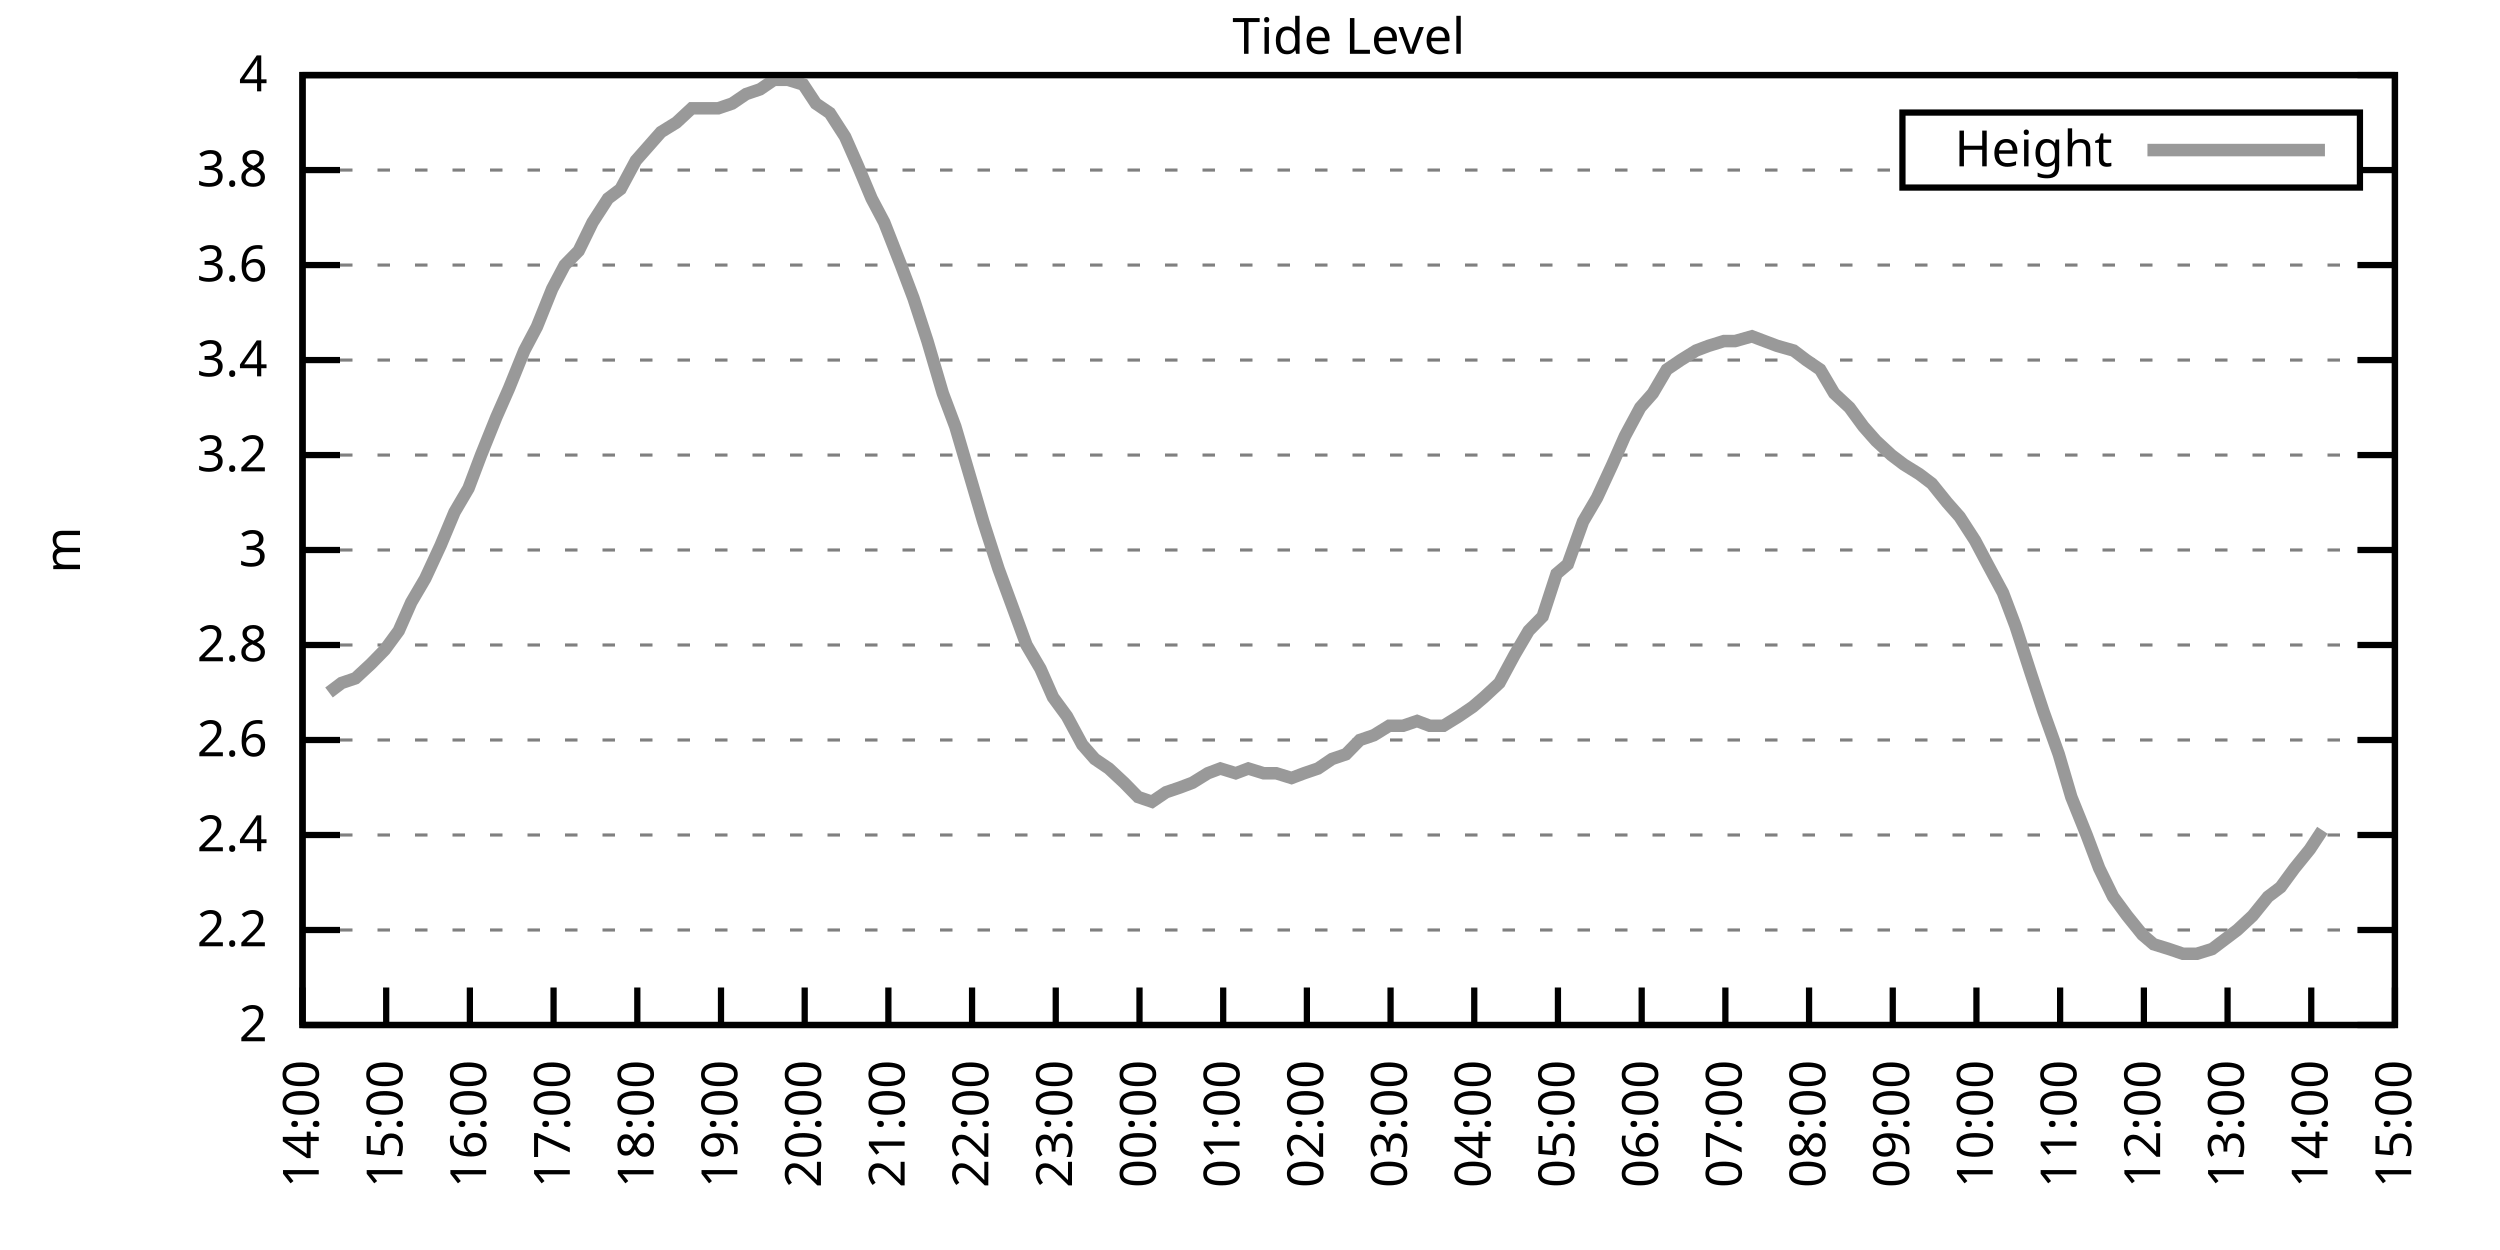
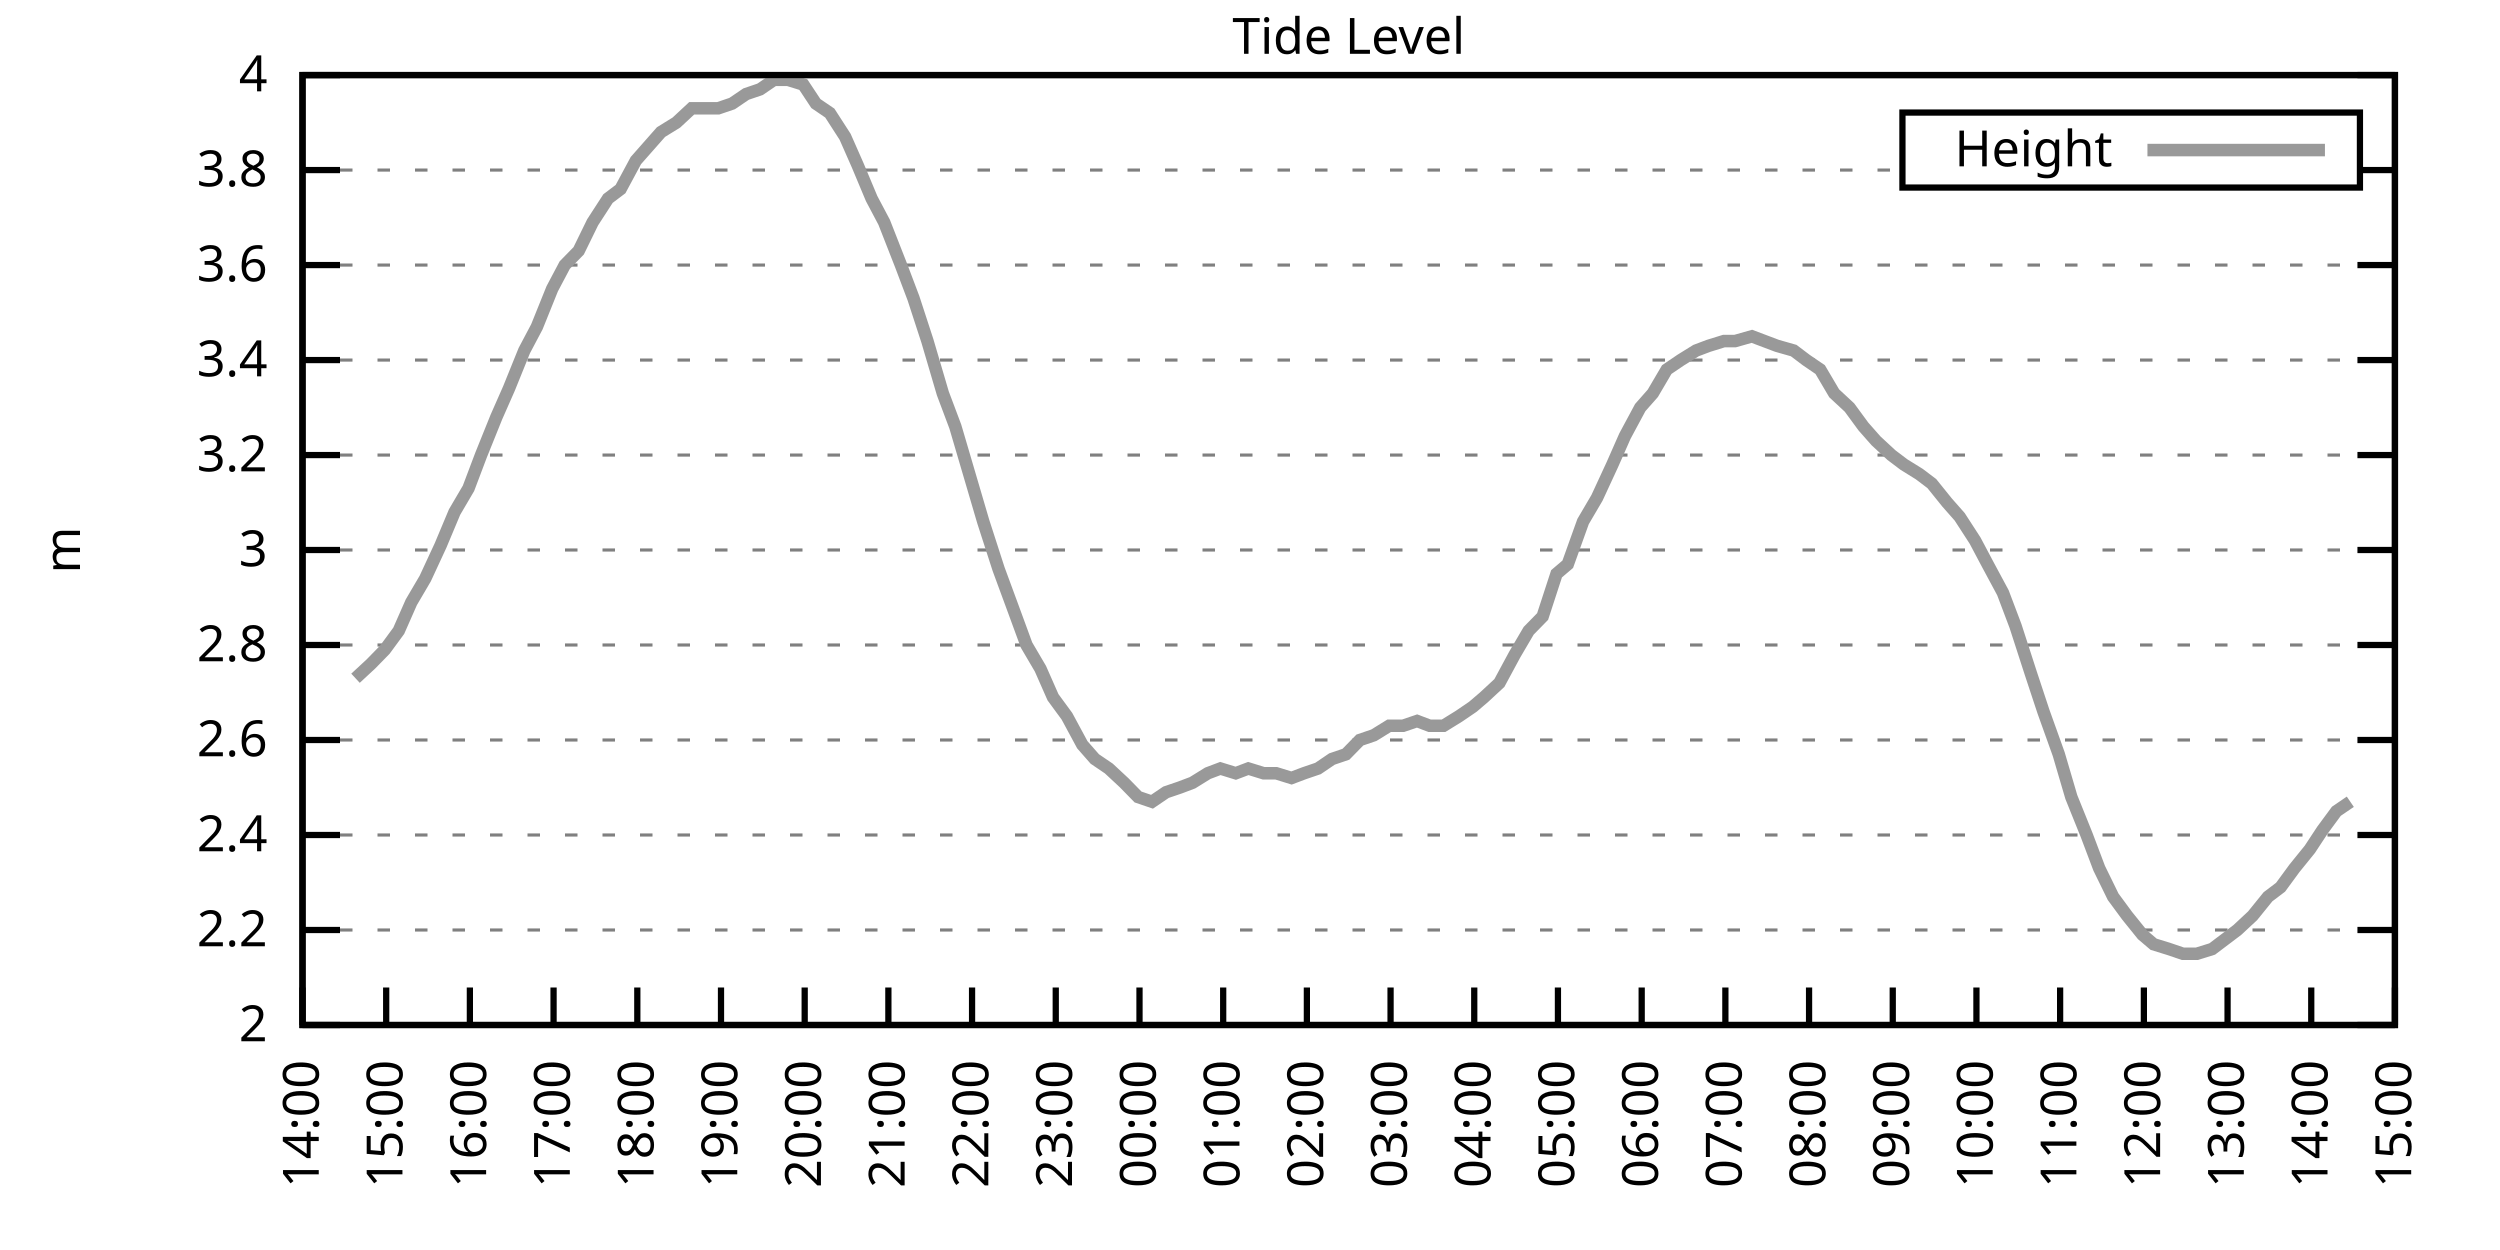
<svg xmlns="http://www.w3.org/2000/svg" xmlns:xlink="http://www.w3.org/1999/xlink" width="400" height="200" viewBox="0 0 400 200">
  <g id="gnuplot_canvas">
    <rect x="0" y="0" width="400" height="200" fill="none" />
    <defs>
      <circle id="gpDot" r="0.5" stroke-width="0.5" stroke="currentColor" />
      <path id="gpPt0" stroke-width="0.333" stroke="currentColor" d="M-1,0 h2 M0,-1 v2" />
      <path id="gpPt1" stroke-width="0.333" stroke="currentColor" d="M-1,-1 L1,1 M1,-1 L-1,1" />
      <path id="gpPt2" stroke-width="0.333" stroke="currentColor" d="M-1,0 L1,0 M0,-1 L0,1 M-1,-1 L1,1 M-1,1 L1,-1" />
      <rect id="gpPt3" stroke-width="0.333" stroke="currentColor" x="-1" y="-1" width="2" height="2" />
      <rect id="gpPt4" stroke-width="0.333" stroke="currentColor" fill="currentColor" x="-1" y="-1" width="2" height="2" />
      <circle id="gpPt5" stroke-width="0.333" stroke="currentColor" cx="0" cy="0" r="1" />
      <use xlink:href="#gpPt5" id="gpPt6" fill="currentColor" stroke="none" />
      <path id="gpPt7" stroke-width="0.333" stroke="currentColor" d="M0,-1.33 L-1.33,0.67 L1.33,0.67 z" />
      <use xlink:href="#gpPt7" id="gpPt8" fill="currentColor" stroke="none" />
      <use xlink:href="#gpPt7" id="gpPt9" stroke="currentColor" transform="rotate(180)" />
      <use xlink:href="#gpPt9" id="gpPt10" fill="currentColor" stroke="none" />
      <use xlink:href="#gpPt3" id="gpPt11" stroke="currentColor" transform="rotate(45)" />
      <use xlink:href="#gpPt11" id="gpPt12" fill="currentColor" stroke="none" />
      <path id="gpPt13" stroke-width="0.333" stroke="currentColor" d="M0,1.330 L1.265,0.411 L0.782,-1.067 L-0.782,-1.076 L-1.265,0.411 z" />
      <use xlink:href="#gpPt13" id="gpPt14" fill="currentColor" stroke="none" />
      <filter id="textbox" filterUnits="objectBoundingBox" x="0" y="0" height="1" width="1">
        <feFlood flood-color="white" flood-opacity="1" result="bgnd" />
        <feComposite in="SourceGraphic" in2="bgnd" operator="atop" />
      </filter>
      <filter id="greybox" filterUnits="objectBoundingBox" x="0" y="0" height="1" width="1">
        <feFlood flood-color="lightgrey" flood-opacity="1" result="grey" />
        <feComposite in="SourceGraphic" in2="grey" operator="atop" />
      </filter>
    </defs>
    <g fill="none" color="white" stroke="currentColor" stroke-width="1.00" stroke-linecap="butt" stroke-linejoin="miter">
</g>
    <g fill="none" color="black" stroke="currentColor" stroke-width="1.00" stroke-linecap="butt" stroke-linejoin="miter">
      <g stroke="none" shape-rendering="crispEdges">
        <polygon fill="rgb(255, 255, 255)" points="48.40,164.00 383.18,164.00 383.18,12.02 48.40,12.02 " />
      </g>
    </g>
    <g fill="none" color="black" stroke="currentColor" stroke-width="1.00" stroke-linecap="butt" stroke-linejoin="miter">
</g>
    <g fill="none" color="black" stroke="black" stroke-width="0.50" stroke-linecap="butt" stroke-linejoin="miter">
</g>
    <g fill="none" color="gray" stroke="currentColor" stroke-width="0.50" stroke-linecap="butt" stroke-linejoin="miter">
      <path stroke="gray" stroke-dasharray="2,4" class="gridline" d="M48.40,164.00 L383.19,164.00  " />
    </g>
    <g fill="none" color="gray" stroke="gray" stroke-width="1.00" stroke-linecap="butt" stroke-linejoin="miter">
</g>
    <g fill="none" color="black" stroke="currentColor" stroke-width="1.00" stroke-linecap="butt" stroke-linejoin="miter">
      <path stroke="black" d="M48.40,164.00 L54.40,164.00 M383.19,164.00 L377.19,164.00  " />
      <g transform="translate(42.80,166.60)" stroke="none" fill="black" font-family="Sans" font-size="8.00" text-anchor="end">
        <text>
          <tspan font-family="Sans"> 2</tspan>
        </text>
      </g>
    </g>
    <g fill="none" color="black" stroke="currentColor" stroke-width="1.00" stroke-linecap="butt" stroke-linejoin="miter">
</g>
    <g fill="none" color="black" stroke="black" stroke-width="0.50" stroke-linecap="butt" stroke-linejoin="miter">
</g>
    <g fill="none" color="gray" stroke="currentColor" stroke-width="0.50" stroke-linecap="butt" stroke-linejoin="miter">
      <path stroke="gray" stroke-dasharray="2,4" class="gridline" d="M48.40,148.80 L383.19,148.80  " />
    </g>
    <g fill="none" color="gray" stroke="gray" stroke-width="1.00" stroke-linecap="butt" stroke-linejoin="miter">
</g>
    <g fill="none" color="black" stroke="currentColor" stroke-width="1.00" stroke-linecap="butt" stroke-linejoin="miter">
      <path stroke="black" d="M48.40,148.80 L54.40,148.80 M383.19,148.80 L377.19,148.80  " />
      <g transform="translate(42.80,151.40)" stroke="none" fill="black" font-family="Sans" font-size="8.00" text-anchor="end">
        <text>
          <tspan font-family="Sans"> 2.2</tspan>
        </text>
      </g>
    </g>
    <g fill="none" color="black" stroke="currentColor" stroke-width="1.00" stroke-linecap="butt" stroke-linejoin="miter">
</g>
    <g fill="none" color="black" stroke="black" stroke-width="0.50" stroke-linecap="butt" stroke-linejoin="miter">
</g>
    <g fill="none" color="gray" stroke="currentColor" stroke-width="0.50" stroke-linecap="butt" stroke-linejoin="miter">
      <path stroke="gray" stroke-dasharray="2,4" class="gridline" d="M48.40,133.60 L383.19,133.60  " />
    </g>
    <g fill="none" color="gray" stroke="gray" stroke-width="1.00" stroke-linecap="butt" stroke-linejoin="miter">
</g>
    <g fill="none" color="black" stroke="currentColor" stroke-width="1.00" stroke-linecap="butt" stroke-linejoin="miter">
      <path stroke="black" d="M48.40,133.60 L54.40,133.60 M383.19,133.60 L377.19,133.60  " />
      <g transform="translate(42.80,136.20)" stroke="none" fill="black" font-family="Sans" font-size="8.00" text-anchor="end">
        <text>
          <tspan font-family="Sans"> 2.4</tspan>
        </text>
      </g>
    </g>
    <g fill="none" color="black" stroke="currentColor" stroke-width="1.00" stroke-linecap="butt" stroke-linejoin="miter">
</g>
    <g fill="none" color="black" stroke="black" stroke-width="0.50" stroke-linecap="butt" stroke-linejoin="miter">
</g>
    <g fill="none" color="gray" stroke="currentColor" stroke-width="0.50" stroke-linecap="butt" stroke-linejoin="miter">
      <path stroke="gray" stroke-dasharray="2,4" class="gridline" d="M48.40,118.40 L383.19,118.40  " />
    </g>
    <g fill="none" color="gray" stroke="gray" stroke-width="1.00" stroke-linecap="butt" stroke-linejoin="miter">
</g>
    <g fill="none" color="black" stroke="currentColor" stroke-width="1.00" stroke-linecap="butt" stroke-linejoin="miter">
      <path stroke="black" d="M48.40,118.40 L54.40,118.40 M383.19,118.40 L377.19,118.40  " />
      <g transform="translate(42.80,121.00)" stroke="none" fill="black" font-family="Sans" font-size="8.00" text-anchor="end">
        <text>
          <tspan font-family="Sans"> 2.6</tspan>
        </text>
      </g>
    </g>
    <g fill="none" color="black" stroke="currentColor" stroke-width="1.00" stroke-linecap="butt" stroke-linejoin="miter">
</g>
    <g fill="none" color="black" stroke="black" stroke-width="0.50" stroke-linecap="butt" stroke-linejoin="miter">
</g>
    <g fill="none" color="gray" stroke="currentColor" stroke-width="0.50" stroke-linecap="butt" stroke-linejoin="miter">
      <path stroke="gray" stroke-dasharray="2,4" class="gridline" d="M48.40,103.20 L383.19,103.20  " />
    </g>
    <g fill="none" color="gray" stroke="gray" stroke-width="1.00" stroke-linecap="butt" stroke-linejoin="miter">
</g>
    <g fill="none" color="black" stroke="currentColor" stroke-width="1.00" stroke-linecap="butt" stroke-linejoin="miter">
      <path stroke="black" d="M48.40,103.20 L54.40,103.20 M383.19,103.20 L377.19,103.20  " />
      <g transform="translate(42.80,105.80)" stroke="none" fill="black" font-family="Sans" font-size="8.00" text-anchor="end">
        <text>
          <tspan font-family="Sans"> 2.8</tspan>
        </text>
      </g>
    </g>
    <g fill="none" color="black" stroke="currentColor" stroke-width="1.00" stroke-linecap="butt" stroke-linejoin="miter">
</g>
    <g fill="none" color="black" stroke="black" stroke-width="0.50" stroke-linecap="butt" stroke-linejoin="miter">
</g>
    <g fill="none" color="gray" stroke="currentColor" stroke-width="0.50" stroke-linecap="butt" stroke-linejoin="miter">
      <path stroke="gray" stroke-dasharray="2,4" class="gridline" d="M48.40,88.00 L383.19,88.00  " />
    </g>
    <g fill="none" color="gray" stroke="gray" stroke-width="1.00" stroke-linecap="butt" stroke-linejoin="miter">
</g>
    <g fill="none" color="black" stroke="currentColor" stroke-width="1.00" stroke-linecap="butt" stroke-linejoin="miter">
      <path stroke="black" d="M48.40,88.00 L54.40,88.00 M383.19,88.00 L377.19,88.00  " />
      <g transform="translate(42.80,90.60)" stroke="none" fill="black" font-family="Sans" font-size="8.00" text-anchor="end">
        <text>
          <tspan font-family="Sans"> 3</tspan>
        </text>
      </g>
    </g>
    <g fill="none" color="black" stroke="currentColor" stroke-width="1.00" stroke-linecap="butt" stroke-linejoin="miter">
</g>
    <g fill="none" color="black" stroke="black" stroke-width="0.50" stroke-linecap="butt" stroke-linejoin="miter">
</g>
    <g fill="none" color="gray" stroke="currentColor" stroke-width="0.50" stroke-linecap="butt" stroke-linejoin="miter">
      <path stroke="gray" stroke-dasharray="2,4" class="gridline" d="M48.40,72.81 L383.19,72.81  " />
    </g>
    <g fill="none" color="gray" stroke="gray" stroke-width="1.00" stroke-linecap="butt" stroke-linejoin="miter">
</g>
    <g fill="none" color="black" stroke="currentColor" stroke-width="1.00" stroke-linecap="butt" stroke-linejoin="miter">
      <path stroke="black" d="M48.40,72.81 L54.40,72.81 M383.19,72.81 L377.19,72.81  " />
      <g transform="translate(42.80,75.41)" stroke="none" fill="black" font-family="Sans" font-size="8.00" text-anchor="end">
        <text>
          <tspan font-family="Sans"> 3.2</tspan>
        </text>
      </g>
    </g>
    <g fill="none" color="black" stroke="currentColor" stroke-width="1.00" stroke-linecap="butt" stroke-linejoin="miter">
</g>
    <g fill="none" color="black" stroke="black" stroke-width="0.50" stroke-linecap="butt" stroke-linejoin="miter">
</g>
    <g fill="none" color="gray" stroke="currentColor" stroke-width="0.50" stroke-linecap="butt" stroke-linejoin="miter">
      <path stroke="gray" stroke-dasharray="2,4" class="gridline" d="M48.40,57.61 L383.19,57.61  " />
    </g>
    <g fill="none" color="gray" stroke="gray" stroke-width="1.00" stroke-linecap="butt" stroke-linejoin="miter">
</g>
    <g fill="none" color="black" stroke="currentColor" stroke-width="1.00" stroke-linecap="butt" stroke-linejoin="miter">
      <path stroke="black" d="M48.40,57.61 L54.40,57.61 M383.19,57.61 L377.19,57.61  " />
      <g transform="translate(42.80,60.21)" stroke="none" fill="black" font-family="Sans" font-size="8.00" text-anchor="end">
        <text>
          <tspan font-family="Sans"> 3.4</tspan>
        </text>
      </g>
    </g>
    <g fill="none" color="black" stroke="currentColor" stroke-width="1.00" stroke-linecap="butt" stroke-linejoin="miter">
</g>
    <g fill="none" color="black" stroke="black" stroke-width="0.50" stroke-linecap="butt" stroke-linejoin="miter">
</g>
    <g fill="none" color="gray" stroke="currentColor" stroke-width="0.50" stroke-linecap="butt" stroke-linejoin="miter">
      <path stroke="gray" stroke-dasharray="2,4" class="gridline" d="M48.40,42.41 L383.19,42.41  " />
    </g>
    <g fill="none" color="gray" stroke="gray" stroke-width="1.00" stroke-linecap="butt" stroke-linejoin="miter">
</g>
    <g fill="none" color="black" stroke="currentColor" stroke-width="1.00" stroke-linecap="butt" stroke-linejoin="miter">
      <path stroke="black" d="M48.40,42.41 L54.40,42.41 M383.19,42.41 L377.19,42.41  " />
      <g transform="translate(42.80,45.01)" stroke="none" fill="black" font-family="Sans" font-size="8.00" text-anchor="end">
        <text>
          <tspan font-family="Sans"> 3.6</tspan>
        </text>
      </g>
    </g>
    <g fill="none" color="black" stroke="currentColor" stroke-width="1.00" stroke-linecap="butt" stroke-linejoin="miter">
</g>
    <g fill="none" color="black" stroke="black" stroke-width="0.50" stroke-linecap="butt" stroke-linejoin="miter">
</g>
    <g fill="none" color="gray" stroke="currentColor" stroke-width="0.50" stroke-linecap="butt" stroke-linejoin="miter">
      <path stroke="gray" stroke-dasharray="2,4" class="gridline" d="M48.40,27.21 L304.39,27.21 M377.59,27.21 L383.19,27.21  " />
    </g>
    <g fill="none" color="gray" stroke="gray" stroke-width="1.00" stroke-linecap="butt" stroke-linejoin="miter">
</g>
    <g fill="none" color="black" stroke="currentColor" stroke-width="1.00" stroke-linecap="butt" stroke-linejoin="miter">
      <path stroke="black" d="M48.40,27.21 L54.40,27.21 M383.19,27.21 L377.19,27.21  " />
      <g transform="translate(42.80,29.81)" stroke="none" fill="black" font-family="Sans" font-size="8.00" text-anchor="end">
        <text>
          <tspan font-family="Sans"> 3.8</tspan>
        </text>
      </g>
    </g>
    <g fill="none" color="black" stroke="currentColor" stroke-width="1.00" stroke-linecap="butt" stroke-linejoin="miter">
</g>
    <g fill="none" color="black" stroke="black" stroke-width="0.50" stroke-linecap="butt" stroke-linejoin="miter">
</g>
    <g fill="none" color="gray" stroke="currentColor" stroke-width="0.50" stroke-linecap="butt" stroke-linejoin="miter">
      <path stroke="gray" stroke-dasharray="2,4" class="gridline" d="M48.40,12.01 L383.19,12.01  " />
    </g>
    <g fill="none" color="gray" stroke="gray" stroke-width="1.00" stroke-linecap="butt" stroke-linejoin="miter">
</g>
    <g fill="none" color="black" stroke="currentColor" stroke-width="1.00" stroke-linecap="butt" stroke-linejoin="miter">
      <path stroke="black" d="M48.40,12.01 L54.40,12.01 M383.19,12.01 L377.19,12.01  " />
      <g transform="translate(42.80,14.61)" stroke="none" fill="black" font-family="Sans" font-size="8.00" text-anchor="end">
        <text>
          <tspan font-family="Sans"> 4</tspan>
        </text>
      </g>
    </g>
    <g fill="none" color="black" stroke="currentColor" stroke-width="1.00" stroke-linecap="butt" stroke-linejoin="miter">
      <path stroke="black" d="M48.40,164.00 L48.40,158.00  " />
      <g transform="translate(51.00,169.60) rotate(270.00)" stroke="none" fill="black" font-family="Sans" font-size="8.00" text-anchor="end">
        <text>
          <tspan font-family="Sans">14:00</tspan>
        </text>
      </g>
    </g>
    <g fill="none" color="black" stroke="currentColor" stroke-width="1.00" stroke-linecap="butt" stroke-linejoin="miter">
      <path stroke="black" d="M61.79,164.00 L61.79,158.00  " />
      <g transform="translate(64.39,169.60) rotate(270.00)" stroke="none" fill="black" font-family="Sans" font-size="8.00" text-anchor="end">
        <text>
          <tspan font-family="Sans">15:00</tspan>
        </text>
      </g>
    </g>
    <g fill="none" color="black" stroke="currentColor" stroke-width="1.00" stroke-linecap="butt" stroke-linejoin="miter">
      <path stroke="black" d="M75.18,164.00 L75.18,158.00  " />
      <g transform="translate(77.78,169.60) rotate(270.00)" stroke="none" fill="black" font-family="Sans" font-size="8.00" text-anchor="end">
        <text>
          <tspan font-family="Sans">16:00</tspan>
        </text>
      </g>
    </g>
    <g fill="none" color="black" stroke="currentColor" stroke-width="1.00" stroke-linecap="butt" stroke-linejoin="miter">
      <path stroke="black" d="M88.57,164.00 L88.57,158.00  " />
      <g transform="translate(91.17,169.60) rotate(270.00)" stroke="none" fill="black" font-family="Sans" font-size="8.00" text-anchor="end">
        <text>
          <tspan font-family="Sans">17:00</tspan>
        </text>
      </g>
    </g>
    <g fill="none" color="black" stroke="currentColor" stroke-width="1.00" stroke-linecap="butt" stroke-linejoin="miter">
      <path stroke="black" d="M101.97,164.00 L101.97,158.00  " />
      <g transform="translate(104.57,169.60) rotate(270.00)" stroke="none" fill="black" font-family="Sans" font-size="8.00" text-anchor="end">
        <text>
          <tspan font-family="Sans">18:00</tspan>
        </text>
      </g>
    </g>
    <g fill="none" color="black" stroke="currentColor" stroke-width="1.00" stroke-linecap="butt" stroke-linejoin="miter">
      <path stroke="black" d="M115.36,164.00 L115.36,158.00  " />
      <g transform="translate(117.96,169.60) rotate(270.00)" stroke="none" fill="black" font-family="Sans" font-size="8.00" text-anchor="end">
        <text>
          <tspan font-family="Sans">19:00</tspan>
        </text>
      </g>
    </g>
    <g fill="none" color="black" stroke="currentColor" stroke-width="1.00" stroke-linecap="butt" stroke-linejoin="miter">
      <path stroke="black" d="M128.75,164.00 L128.75,158.00  " />
      <g transform="translate(131.35,169.60) rotate(270.00)" stroke="none" fill="black" font-family="Sans" font-size="8.00" text-anchor="end">
        <text>
          <tspan font-family="Sans">20:00</tspan>
        </text>
      </g>
    </g>
    <g fill="none" color="black" stroke="currentColor" stroke-width="1.00" stroke-linecap="butt" stroke-linejoin="miter">
      <path stroke="black" d="M142.14,164.00 L142.14,158.00  " />
      <g transform="translate(144.74,169.60) rotate(270.00)" stroke="none" fill="black" font-family="Sans" font-size="8.00" text-anchor="end">
        <text>
          <tspan font-family="Sans">21:00</tspan>
        </text>
      </g>
    </g>
    <g fill="none" color="black" stroke="currentColor" stroke-width="1.00" stroke-linecap="butt" stroke-linejoin="miter">
      <path stroke="black" d="M155.53,164.00 L155.53,158.00  " />
      <g transform="translate(158.13,169.60) rotate(270.00)" stroke="none" fill="black" font-family="Sans" font-size="8.00" text-anchor="end">
        <text>
          <tspan font-family="Sans">22:00</tspan>
        </text>
      </g>
    </g>
    <g fill="none" color="black" stroke="currentColor" stroke-width="1.00" stroke-linecap="butt" stroke-linejoin="miter">
      <path stroke="black" d="M168.92,164.00 L168.92,158.00  " />
      <g transform="translate(171.52,169.60) rotate(270.00)" stroke="none" fill="black" font-family="Sans" font-size="8.00" text-anchor="end">
        <text>
          <tspan font-family="Sans">23:00</tspan>
        </text>
      </g>
    </g>
    <g fill="none" color="black" stroke="currentColor" stroke-width="1.00" stroke-linecap="butt" stroke-linejoin="miter">
      <path stroke="black" d="M182.32,164.00 L182.32,158.00  " />
      <g transform="translate(184.92,169.60) rotate(270.00)" stroke="none" fill="black" font-family="Sans" font-size="8.00" text-anchor="end">
        <text>
          <tspan font-family="Sans">00:00</tspan>
        </text>
      </g>
    </g>
    <g fill="none" color="black" stroke="currentColor" stroke-width="1.00" stroke-linecap="butt" stroke-linejoin="miter">
      <path stroke="black" d="M195.71,164.00 L195.71,158.00  " />
      <g transform="translate(198.31,169.60) rotate(270.00)" stroke="none" fill="black" font-family="Sans" font-size="8.00" text-anchor="end">
        <text>
          <tspan font-family="Sans">01:00</tspan>
        </text>
      </g>
    </g>
    <g fill="none" color="black" stroke="currentColor" stroke-width="1.00" stroke-linecap="butt" stroke-linejoin="miter">
      <path stroke="black" d="M209.10,164.00 L209.10,158.00  " />
      <g transform="translate(211.70,169.60) rotate(270.00)" stroke="none" fill="black" font-family="Sans" font-size="8.00" text-anchor="end">
        <text>
          <tspan font-family="Sans">02:00</tspan>
        </text>
      </g>
    </g>
    <g fill="none" color="black" stroke="currentColor" stroke-width="1.00" stroke-linecap="butt" stroke-linejoin="miter">
      <path stroke="black" d="M222.49,164.00 L222.49,158.00  " />
      <g transform="translate(225.09,169.60) rotate(270.00)" stroke="none" fill="black" font-family="Sans" font-size="8.00" text-anchor="end">
        <text>
          <tspan font-family="Sans">03:00</tspan>
        </text>
      </g>
    </g>
    <g fill="none" color="black" stroke="currentColor" stroke-width="1.00" stroke-linecap="butt" stroke-linejoin="miter">
      <path stroke="black" d="M235.88,164.00 L235.88,158.00  " />
      <g transform="translate(238.48,169.60) rotate(270.00)" stroke="none" fill="black" font-family="Sans" font-size="8.00" text-anchor="end">
        <text>
          <tspan font-family="Sans">04:00</tspan>
        </text>
      </g>
    </g>
    <g fill="none" color="black" stroke="currentColor" stroke-width="1.00" stroke-linecap="butt" stroke-linejoin="miter">
      <path stroke="black" d="M249.27,164.00 L249.27,158.00  " />
      <g transform="translate(251.87,169.60) rotate(270.00)" stroke="none" fill="black" font-family="Sans" font-size="8.00" text-anchor="end">
        <text>
          <tspan font-family="Sans">05:00</tspan>
        </text>
      </g>
    </g>
    <g fill="none" color="black" stroke="currentColor" stroke-width="1.00" stroke-linecap="butt" stroke-linejoin="miter">
      <path stroke="black" d="M262.67,164.00 L262.67,158.00  " />
      <g transform="translate(265.27,169.60) rotate(270.00)" stroke="none" fill="black" font-family="Sans" font-size="8.00" text-anchor="end">
        <text>
          <tspan font-family="Sans">06:00</tspan>
        </text>
      </g>
    </g>
    <g fill="none" color="black" stroke="currentColor" stroke-width="1.00" stroke-linecap="butt" stroke-linejoin="miter">
      <path stroke="black" d="M276.06,164.00 L276.06,158.00  " />
      <g transform="translate(278.66,169.60) rotate(270.00)" stroke="none" fill="black" font-family="Sans" font-size="8.00" text-anchor="end">
        <text>
          <tspan font-family="Sans">07:00</tspan>
        </text>
      </g>
    </g>
    <g fill="none" color="black" stroke="currentColor" stroke-width="1.00" stroke-linecap="butt" stroke-linejoin="miter">
      <path stroke="black" d="M289.45,164.00 L289.45,158.00  " />
      <g transform="translate(292.05,169.60) rotate(270.00)" stroke="none" fill="black" font-family="Sans" font-size="8.00" text-anchor="end">
        <text>
          <tspan font-family="Sans">08:00</tspan>
        </text>
      </g>
    </g>
    <g fill="none" color="black" stroke="currentColor" stroke-width="1.00" stroke-linecap="butt" stroke-linejoin="miter">
      <path stroke="black" d="M302.84,164.00 L302.84,158.00  " />
      <g transform="translate(305.44,169.60) rotate(270.00)" stroke="none" fill="black" font-family="Sans" font-size="8.00" text-anchor="end">
        <text>
          <tspan font-family="Sans">09:00</tspan>
        </text>
      </g>
    </g>
    <g fill="none" color="black" stroke="currentColor" stroke-width="1.00" stroke-linecap="butt" stroke-linejoin="miter">
      <path stroke="black" d="M316.23,164.00 L316.23,158.00  " />
      <g transform="translate(318.83,169.60) rotate(270.00)" stroke="none" fill="black" font-family="Sans" font-size="8.00" text-anchor="end">
        <text>
          <tspan font-family="Sans">10:00</tspan>
        </text>
      </g>
    </g>
    <g fill="none" color="black" stroke="currentColor" stroke-width="1.00" stroke-linecap="butt" stroke-linejoin="miter">
      <path stroke="black" d="M329.62,164.00 L329.62,158.00  " />
      <g transform="translate(332.22,169.60) rotate(270.00)" stroke="none" fill="black" font-family="Sans" font-size="8.00" text-anchor="end">
        <text>
          <tspan font-family="Sans">11:00</tspan>
        </text>
      </g>
    </g>
    <g fill="none" color="black" stroke="currentColor" stroke-width="1.00" stroke-linecap="butt" stroke-linejoin="miter">
      <path stroke="black" d="M343.02,164.00 L343.02,158.00  " />
      <g transform="translate(345.62,169.60) rotate(270.00)" stroke="none" fill="black" font-family="Sans" font-size="8.00" text-anchor="end">
        <text>
          <tspan font-family="Sans">12:00</tspan>
        </text>
      </g>
    </g>
    <g fill="none" color="black" stroke="currentColor" stroke-width="1.00" stroke-linecap="butt" stroke-linejoin="miter">
      <path stroke="black" d="M356.41,164.00 L356.41,158.00  " />
      <g transform="translate(359.01,169.60) rotate(270.00)" stroke="none" fill="black" font-family="Sans" font-size="8.00" text-anchor="end">
        <text>
          <tspan font-family="Sans">13:00</tspan>
        </text>
      </g>
    </g>
    <g fill="none" color="black" stroke="currentColor" stroke-width="1.00" stroke-linecap="butt" stroke-linejoin="miter">
      <path stroke="black" d="M369.80,164.00 L369.80,158.00  " />
      <g transform="translate(372.40,169.60) rotate(270.00)" stroke="none" fill="black" font-family="Sans" font-size="8.00" text-anchor="end">
        <text>
          <tspan font-family="Sans">14:00</tspan>
        </text>
      </g>
    </g>
    <g fill="none" color="black" stroke="currentColor" stroke-width="1.00" stroke-linecap="butt" stroke-linejoin="miter">
      <path stroke="black" d="M383.19,164.00 L383.19,158.00  " />
      <g transform="translate(385.79,169.60) rotate(270.00)" stroke="none" fill="black" font-family="Sans" font-size="8.00" text-anchor="end">
        <text>
          <tspan font-family="Sans">15:00</tspan>
        </text>
      </g>
    </g>
    <g fill="none" color="black" stroke="currentColor" stroke-width="1.00" stroke-linecap="butt" stroke-linejoin="miter">
</g>
    <g fill="none" color="black" stroke="currentColor" stroke-width="1.00" stroke-linecap="butt" stroke-linejoin="miter">
      <path stroke="black" d="M48.40,12.01 L48.40,164.00 L383.19,164.00 L383.19,12.01 L48.40,12.01 Z  " />
    </g>
    <g fill="none" color="black" stroke="currentColor" stroke-width="1.00" stroke-linecap="butt" stroke-linejoin="miter">
</g>
    <g fill="none" color="black" stroke="currentColor" stroke-width="1.00" stroke-linecap="butt" stroke-linejoin="miter">
      <path stroke="black" d="M304.39,30.01 L304.39,18.01 L377.59,18.01 L377.59,30.01 L304.39,30.01 Z  " />
    </g>
    <g id="Tide_level_plot_1">
      <g fill="none" color="white" stroke="black" stroke-width="2.00" stroke-linecap="butt" stroke-linejoin="miter">
</g>
      <g fill="none" color="black" stroke="currentColor" stroke-width="2.00" stroke-linecap="butt" stroke-linejoin="miter">
        <g transform="translate(337.99,26.61)" stroke="none" fill="black" font-family="Sans" font-size="8.00" text-anchor="end">
          <text>
            <tspan font-family="Sans">Height</tspan>
          </text>
        </g>
      </g>
      <g fill="none" color="black" stroke="currentColor" stroke-width="2.00" stroke-linecap="butt" stroke-linejoin="miter">
-         <path stroke="rgb(153, 153, 153)" d="M343.59,24.01 L371.99,24.01 M52.64,110.80 L54.65,109.28 L56.88,108.52 L59.34,106.24 L61.57,103.96 L63.80,100.92   L65.81,96.36 L68.04,92.56 L70.50,87.25 L72.73,81.93 L74.96,78.13 L76.97,72.81 L79.42,66.73 L81.43,62.17   L83.89,56.09 L85.90,52.29 L88.35,46.21 L90.36,42.41 L92.59,40.13 L94.82,35.57 L97.28,31.77 L99.29,30.25   L101.74,25.69 L103.75,23.41 L105.76,21.13 L108.22,19.61 L110.67,17.33 L112.90,17.33 L114.91,17.33 L117.14,16.57   L119.38,15.05 L121.61,14.29 L123.84,12.77 L126.07,12.77 L128.53,13.53 L130.54,16.57 L132.77,18.09 L135.22,21.89   L137.23,26.45 L139.46,31.77 L141.47,35.57 L144.15,42.41 L146.16,47.73 L148.39,54.57 L150.85,62.93 L152.85,68.25   L155.31,76.61 L157.32,83.45 L159.77,91.04 L162.01,97.12 L164.24,103.20 L166.47,107.00 L168.48,111.56 L170.71,114.60   L173.17,119.16 L175.17,121.44 L177.41,122.96 L179.86,125.24 L182.09,127.52 L184.32,128.28 L186.56,126.76 L188.79,126.00   L190.80,125.24 L193.25,123.72 L195.26,122.96 L197.72,123.72 L199.73,122.96 L202.18,123.72 L204.19,123.72 L206.64,124.48   L208.65,123.72 L210.88,122.96 L213.12,121.44 L215.35,120.68 L217.58,118.40 L219.81,117.64 L222.27,116.12 L224.50,116.12   L226.73,115.36 L228.74,116.12 L230.97,116.12 L233.43,114.60 L235.66,113.08 L237.44,111.56 L239.90,109.28 L242.36,104.72   L244.59,100.92 L246.82,98.64 L249.05,91.80 L250.84,90.28 L253.29,83.45 L255.52,79.65 L257.98,74.33 L259.99,69.77   L262.44,65.21 L264.45,62.93 L266.68,59.13 L268.92,57.61 L271.37,56.09 L273.38,55.33 L275.83,54.57 L277.62,54.57   L280.30,53.81 L282.31,54.57 L284.32,55.33 L286.99,56.09 L289.00,57.61 L291.23,59.13 L293.47,62.93 L295.92,65.21   L298.15,68.25 L300.16,70.53 L302.62,72.81 L304.63,74.33 L307.08,75.85 L309.09,77.37 L311.54,80.41 L313.55,82.69   L316.01,86.49 L318.02,90.28 L320.47,94.84 L322.48,100.16 L324.94,107.76 L326.95,113.84 L329.40,120.68 L331.41,127.52   L333.86,133.60 L335.87,138.92 L338.10,143.48 L340.34,146.52 L342.79,149.56 L344.58,151.08 L347.03,151.84 L349.26,152.60   L351.50,152.60 L353.95,151.84 L355.96,150.32 L357.97,148.80 L360.42,146.52 L362.88,143.48 L364.89,141.96 L367.12,138.92   L369.58,135.88 L371.58,132.84  " />
+         <path stroke="rgb(153, 153, 153)" d="M343.59,24.01 L371.99,24.01 M56.88,108.52 L59.34,106.24 L61.57,103.96 L63.80,100.92 L65.81,96.36 L68.04,92.56   L70.50,87.25 L72.73,81.93 L74.96,78.13 L76.97,72.81 L79.42,66.73 L81.43,62.17 L83.89,56.09 L85.90,52.29   L88.35,46.21 L90.36,42.41 L92.59,40.13 L94.82,35.57 L97.28,31.77 L99.29,30.25 L101.74,25.69 L103.75,23.41   L105.76,21.13 L108.22,19.61 L110.67,17.33 L112.90,17.33 L114.91,17.33 L117.14,16.57 L119.38,15.05 L121.61,14.29   L123.84,12.77 L126.07,12.77 L128.53,13.53 L130.54,16.57 L132.77,18.09 L135.22,21.89 L137.23,26.45 L139.46,31.77   L141.47,35.57 L144.15,42.41 L146.16,47.73 L148.39,54.57 L150.85,62.93 L152.85,68.25 L155.31,76.61 L157.32,83.45   L159.77,91.04 L162.01,97.12 L164.24,103.20 L166.47,107.00 L168.48,111.56 L170.71,114.60 L173.17,119.16 L175.17,121.44   L177.41,122.96 L179.86,125.24 L182.09,127.52 L184.32,128.28 L186.56,126.76 L188.79,126.00 L190.80,125.24 L193.25,123.72   L195.26,122.96 L197.72,123.72 L199.73,122.96 L202.18,123.72 L204.19,123.72 L206.64,124.48 L208.65,123.72 L210.88,122.96   L213.12,121.44 L215.35,120.68 L217.58,118.40 L219.81,117.64 L222.27,116.12 L224.50,116.12 L226.73,115.36 L228.74,116.12   L230.97,116.12 L233.43,114.60 L235.66,113.08 L237.44,111.56 L239.90,109.28 L242.36,104.72 L244.59,100.92 L246.82,98.64   L249.05,91.80 L250.84,90.28 L253.29,83.45 L255.52,79.65 L257.98,74.33 L259.99,69.77 L262.44,65.21 L264.45,62.93   L266.68,59.13 L268.92,57.61 L271.37,56.09 L273.38,55.33 L275.83,54.57 L277.62,54.57 L280.30,53.81 L282.31,54.57   L284.32,55.33 L286.99,56.09 L289.00,57.61 L291.23,59.13 L293.47,62.93 L295.92,65.21 L298.15,68.25 L300.16,70.53   L302.62,72.81 L304.63,74.33 L307.08,75.85 L309.09,77.37 L311.54,80.41 L313.55,82.69 L316.01,86.49 L318.02,90.28   L320.47,94.84 L322.48,100.16 L324.94,107.76 L326.95,113.84 L329.40,120.68 L331.41,127.52 L333.86,133.60 L335.87,138.92   L338.10,143.48 L340.34,146.52 L342.79,149.56 L344.58,151.08 L347.03,151.84 L349.26,152.60 L351.50,152.60 L353.95,151.84   L355.96,150.32 L357.97,148.80 L360.42,146.52 L362.88,143.48 L364.89,141.96 L367.12,138.92 L369.58,135.88 L371.58,132.84   L373.82,129.80 L376.05,128.28  " />
      </g>
    </g>
    <g fill="none" color="black" stroke="currentColor" stroke-width="2.00" stroke-linecap="butt" stroke-linejoin="miter">
</g>
    <g fill="none" color="black" stroke="black" stroke-width="1.00" stroke-linecap="butt" stroke-linejoin="miter">
</g>
    <g fill="none" color="black" stroke="currentColor" stroke-width="1.00" stroke-linecap="butt" stroke-linejoin="miter">
      <path stroke="black" d="M48.40,12.01 L48.40,164.00 L383.19,164.00 L383.19,12.01 L48.40,12.01 Z  " />
      <g transform="translate(12.80,88.01) rotate(270.00)" stroke="none" fill="black" font-family="Sans" font-size="8.00" text-anchor="middle">
        <text>
          <tspan font-family="Sans">m</tspan>
        </text>
      </g>
    </g>
    <g fill="none" color="black" stroke="currentColor" stroke-width="1.00" stroke-linecap="butt" stroke-linejoin="miter">
</g>
    <g fill="none" color="black" stroke="currentColor" stroke-width="1.00" stroke-linecap="butt" stroke-linejoin="miter">
      <g transform="translate(215.79,8.61)" stroke="none" fill="black" font-family="Sans" font-size="8.00" text-anchor="middle">
        <text>
          <tspan font-family="Sans">Tide Level</tspan>
        </text>
      </g>
    </g>
    <g fill="none" color="black" stroke="currentColor" stroke-width="1.00" stroke-linecap="butt" stroke-linejoin="miter">
</g>
  </g>
</svg>
